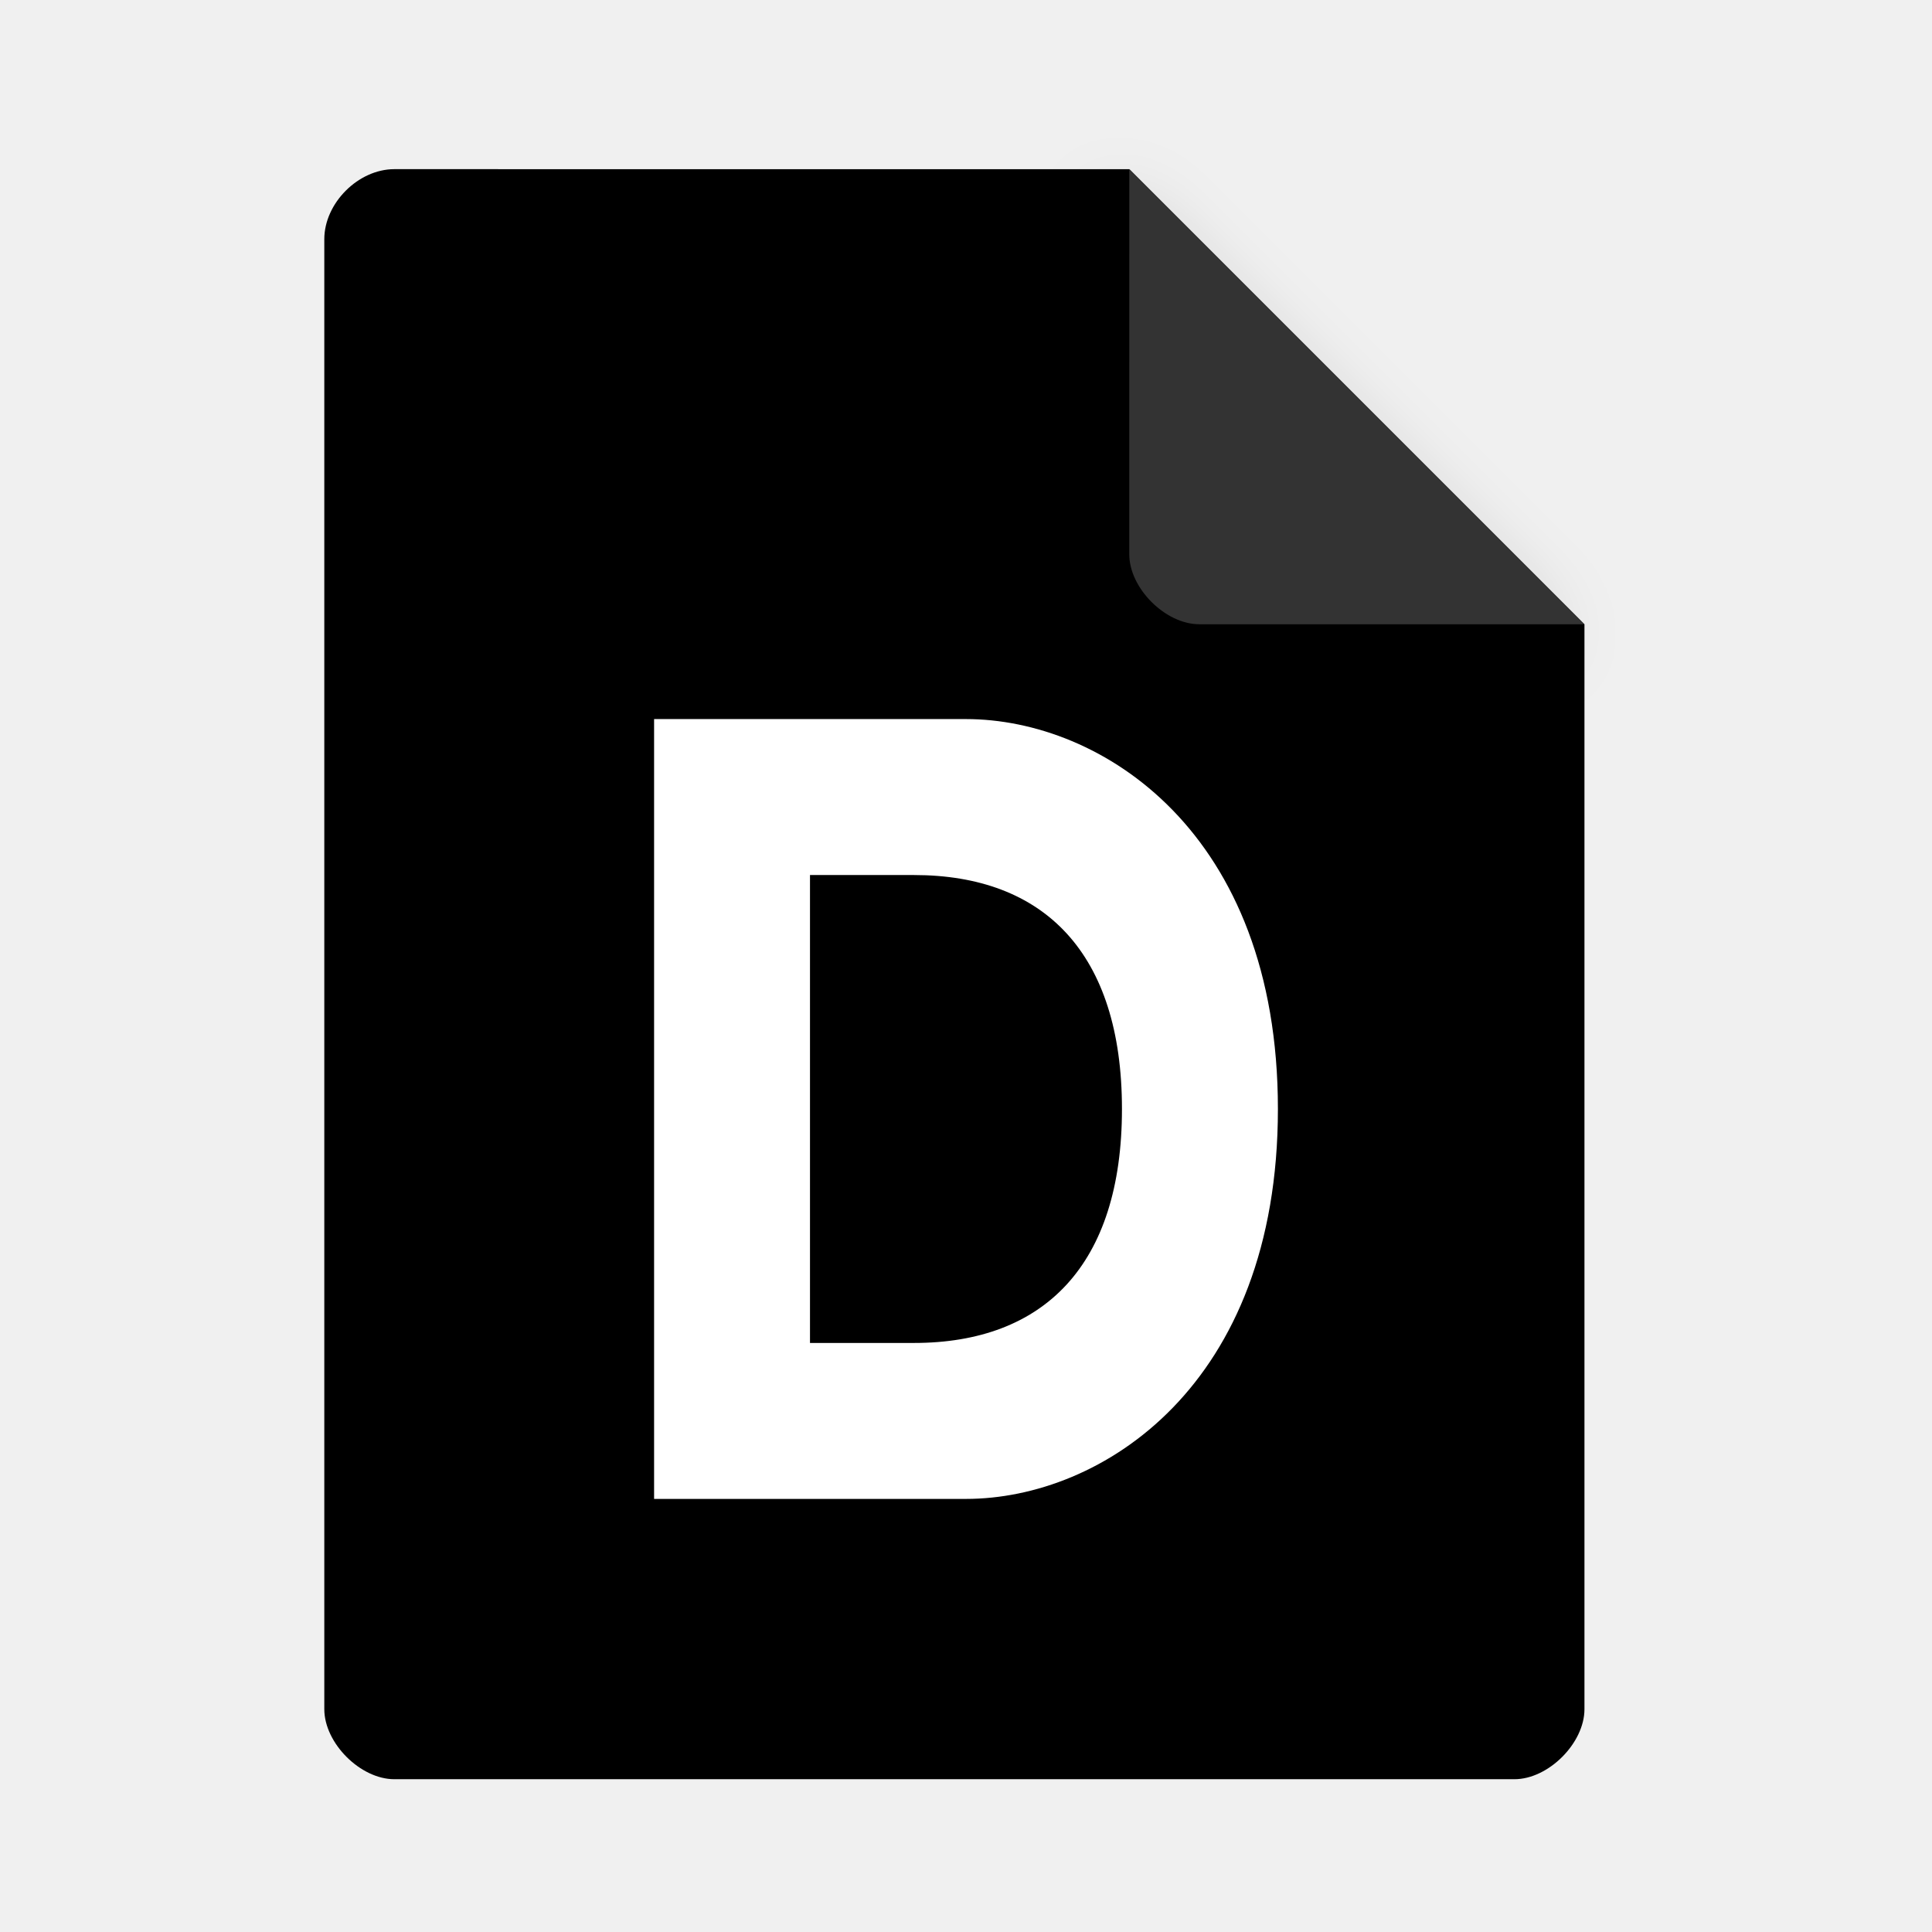
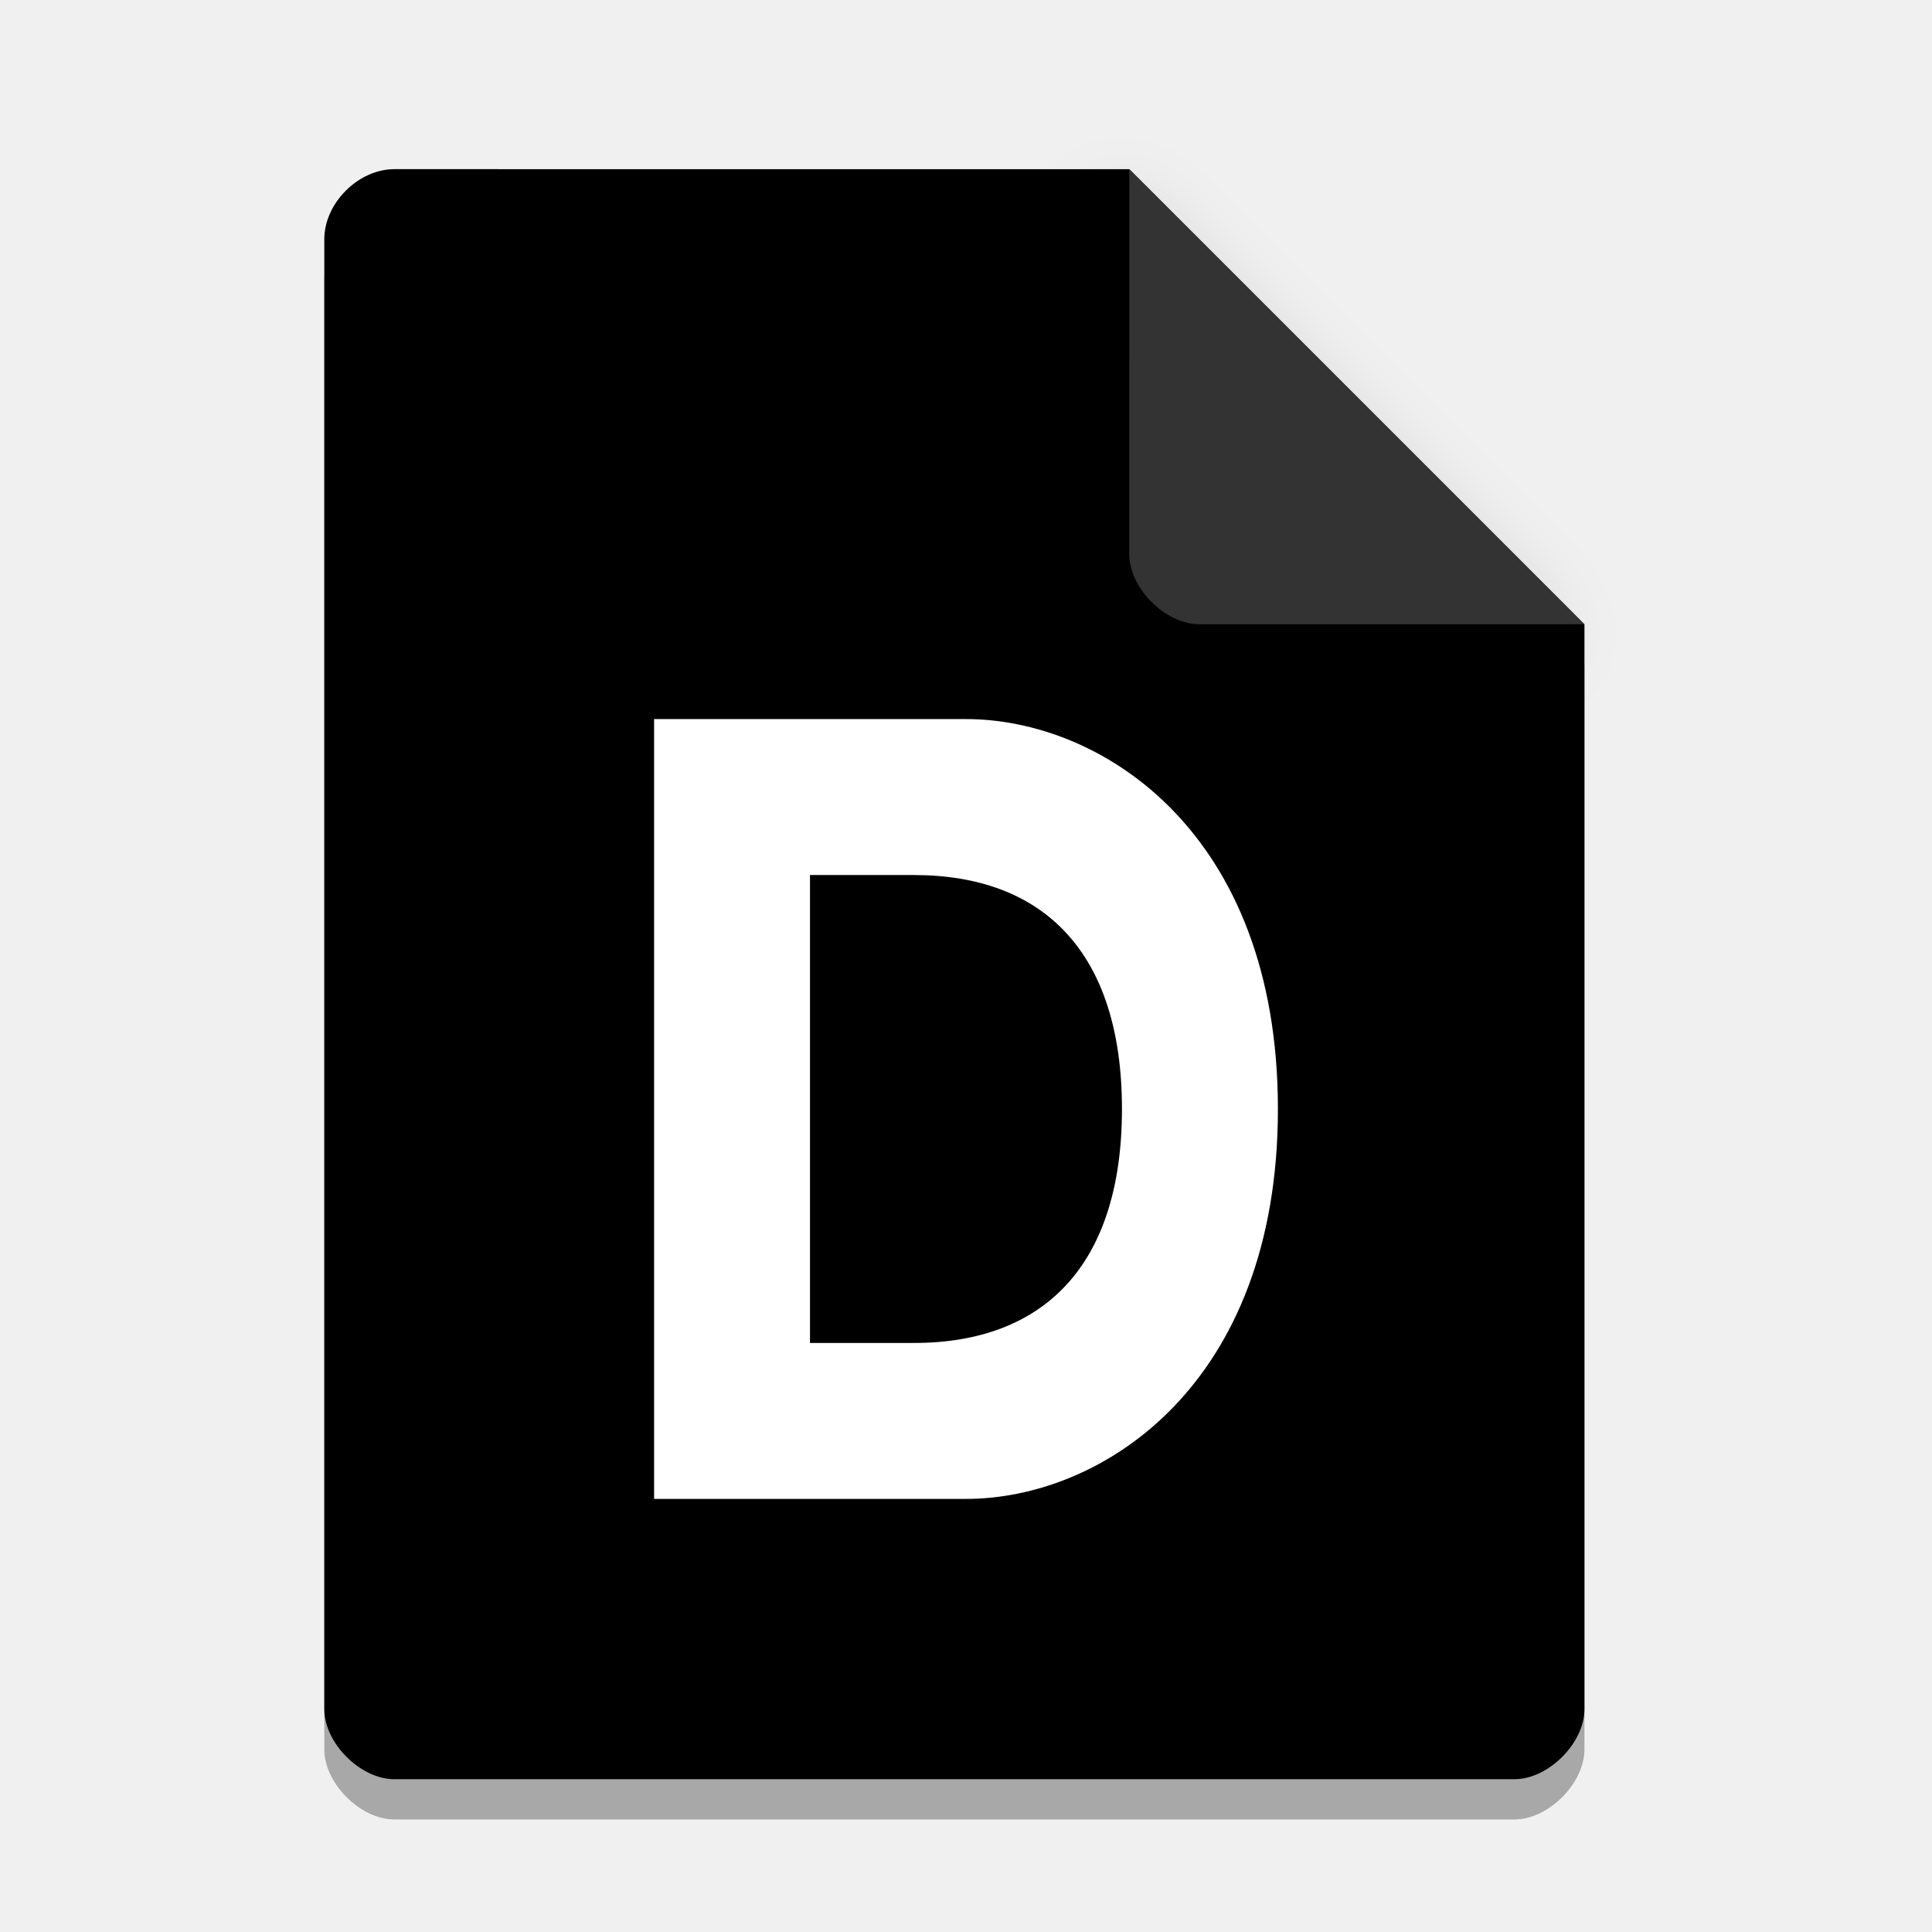
<svg xmlns="http://www.w3.org/2000/svg" width="36pt" height="36pt" version="1.1" viewBox="0 0 36 36">
  <defs>
    <filter id="a" x="-.192" y="-.192" width="1.384" height="1.384" color-interpolation-filters="sRGB">
      <feGaussianBlur stdDeviation="0.678" />
    </filter>
  </defs>
+   <path d="m7.348 3.902c-0.672 0-1.305 0.633-1.305 1.305v27.391c0 0.633 0.672 1.305 1.305 1.305h20.871c0.633 0 1.305-0.672 1.305-1.305v-20.215l-8.48-8.48z" opacity=".3" />
  <path d="m7.348 3.152c-0.672 0-1.305 0.633-1.305 1.305v27.391c0 0.633 0.672 1.305 1.305 1.305h20.871c0.633 0 1.305-0.672 1.305-1.305v-20.215l-8.48-8.48z" />
  <path d="m20.668 3.527 8.48 8.48h-7.176c-0.633 0-1.305-0.672-1.305-1.305z" filter="url(#a)" opacity=".2" />
  <path d="m21.043 3.152 8.48 8.48h-7.176c-0.633 0-1.305-0.672-1.305-1.305z" fill="#333" />
  <path d="m23.812 20.664c0 5.164-3.293 7.266-5.812 7.266h-5.812v-14.531h5.812c2.519 0 5.812 2.102 5.812 7.266zm-2.906 0c0-2.906-1.453-4.359-3.875-4.359h-1.938v8.719h1.938c2.422 0 3.875-1.453 3.875-4.359z" fill="#fff" />
</svg>
